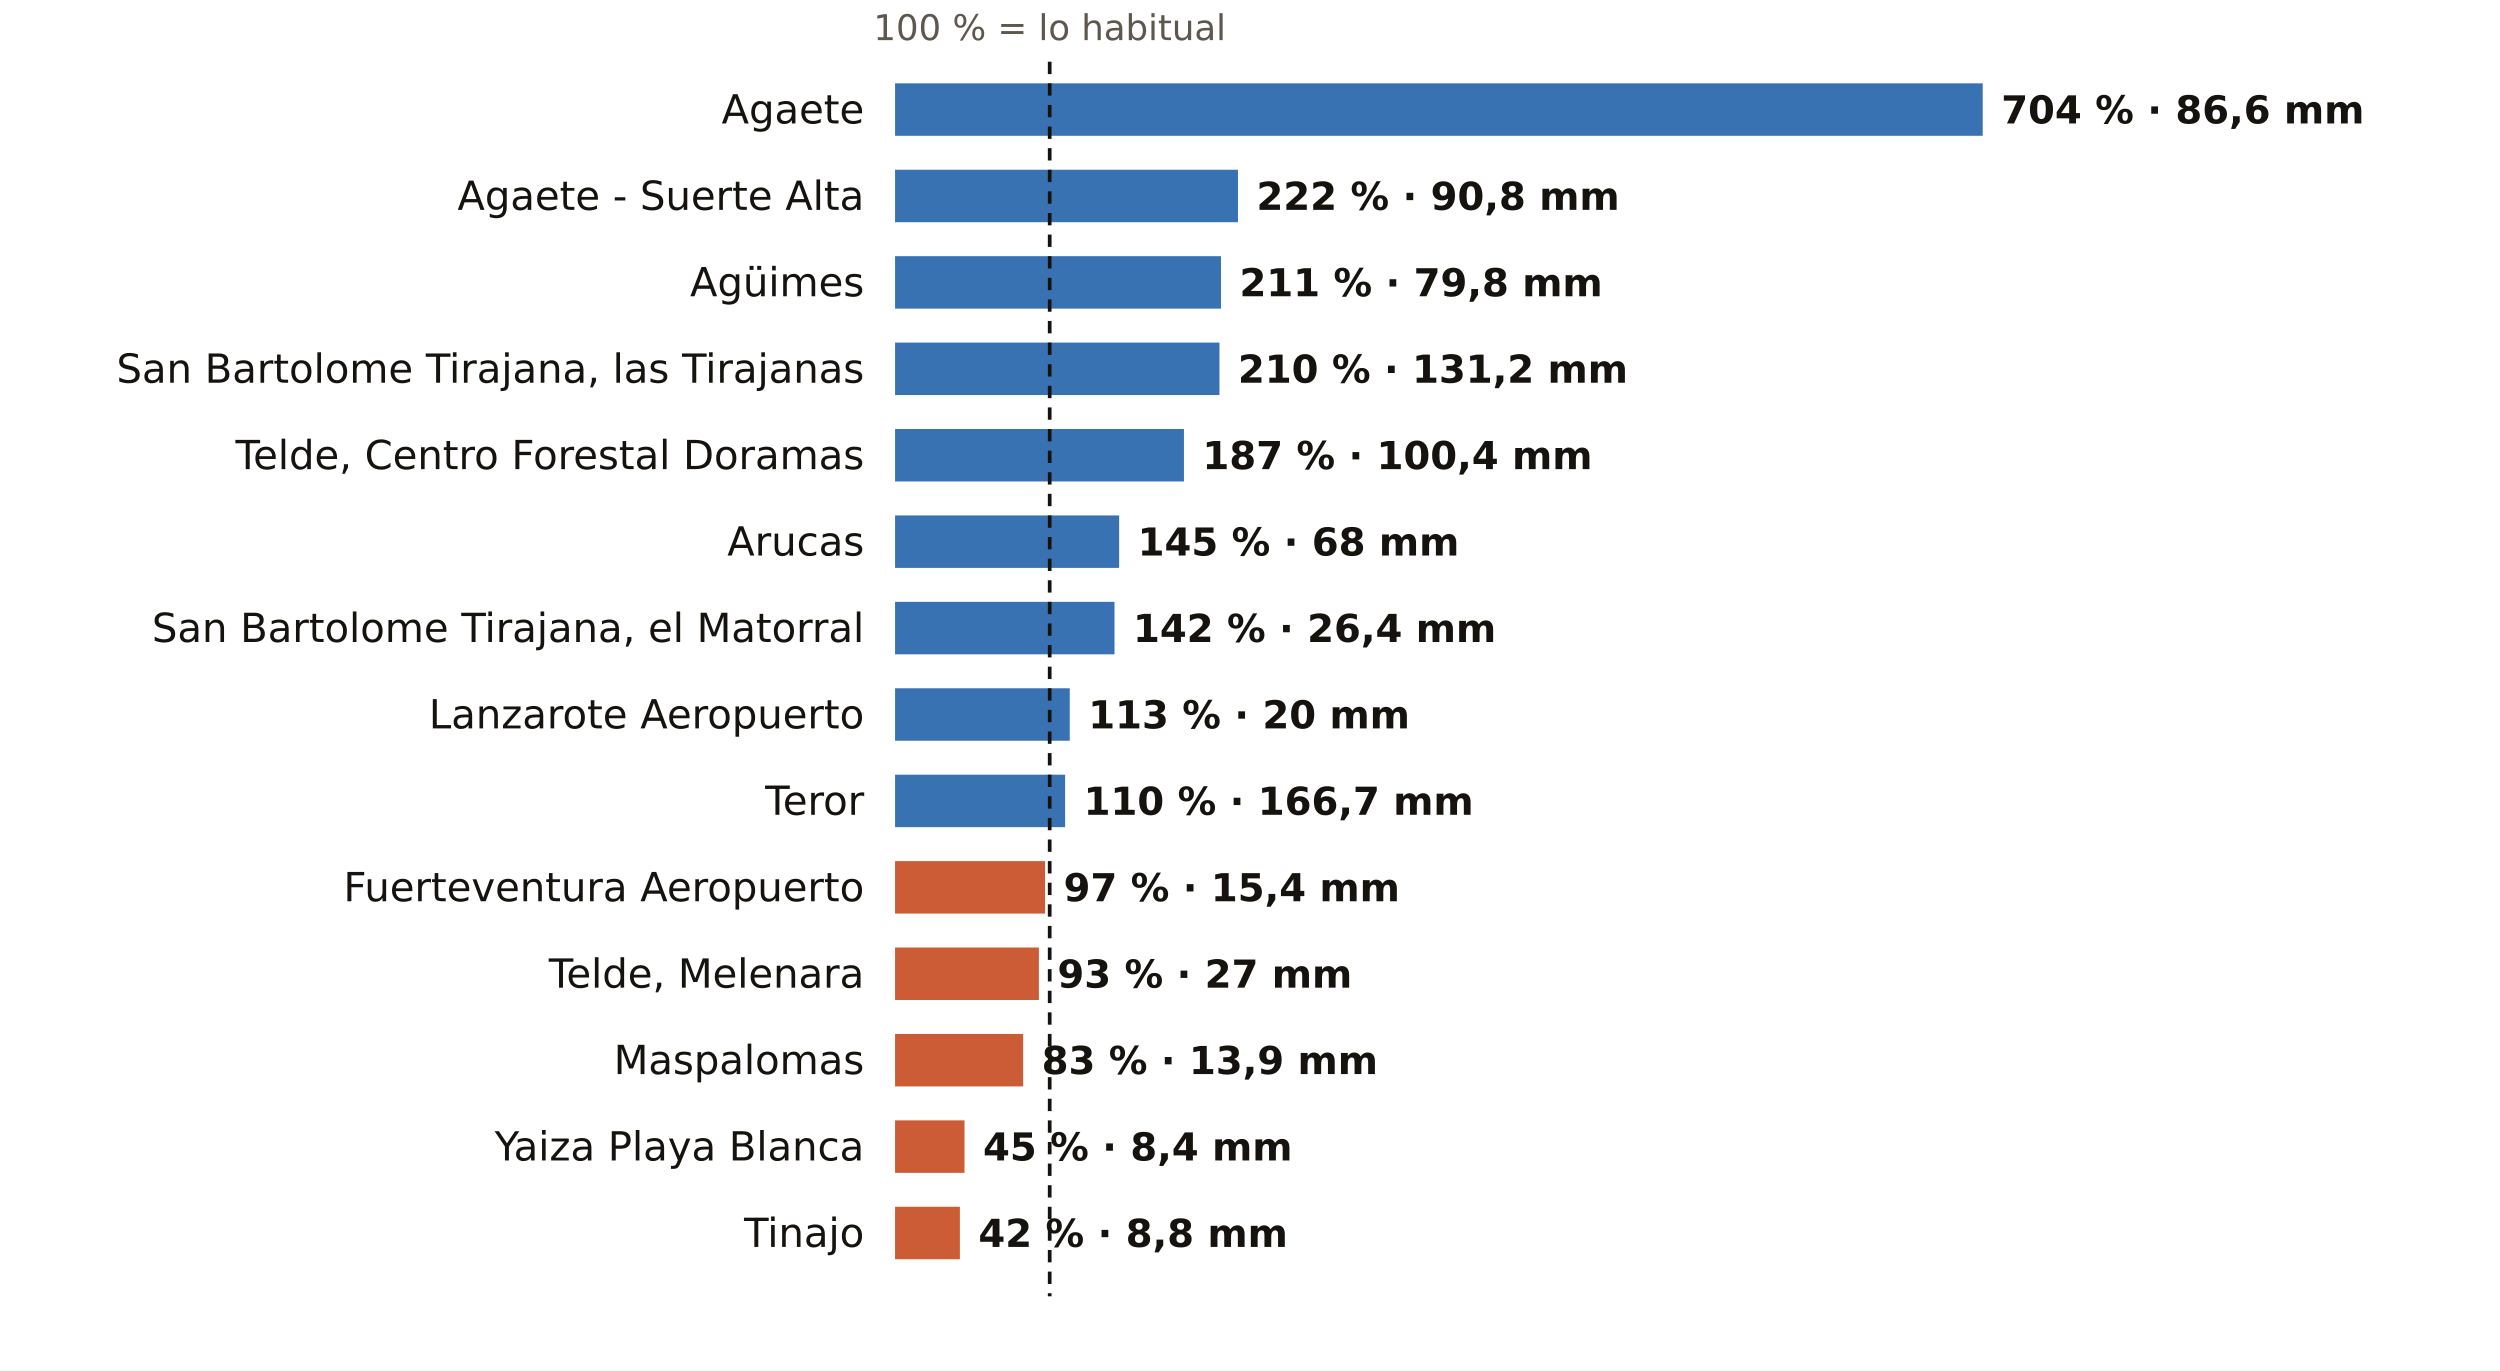
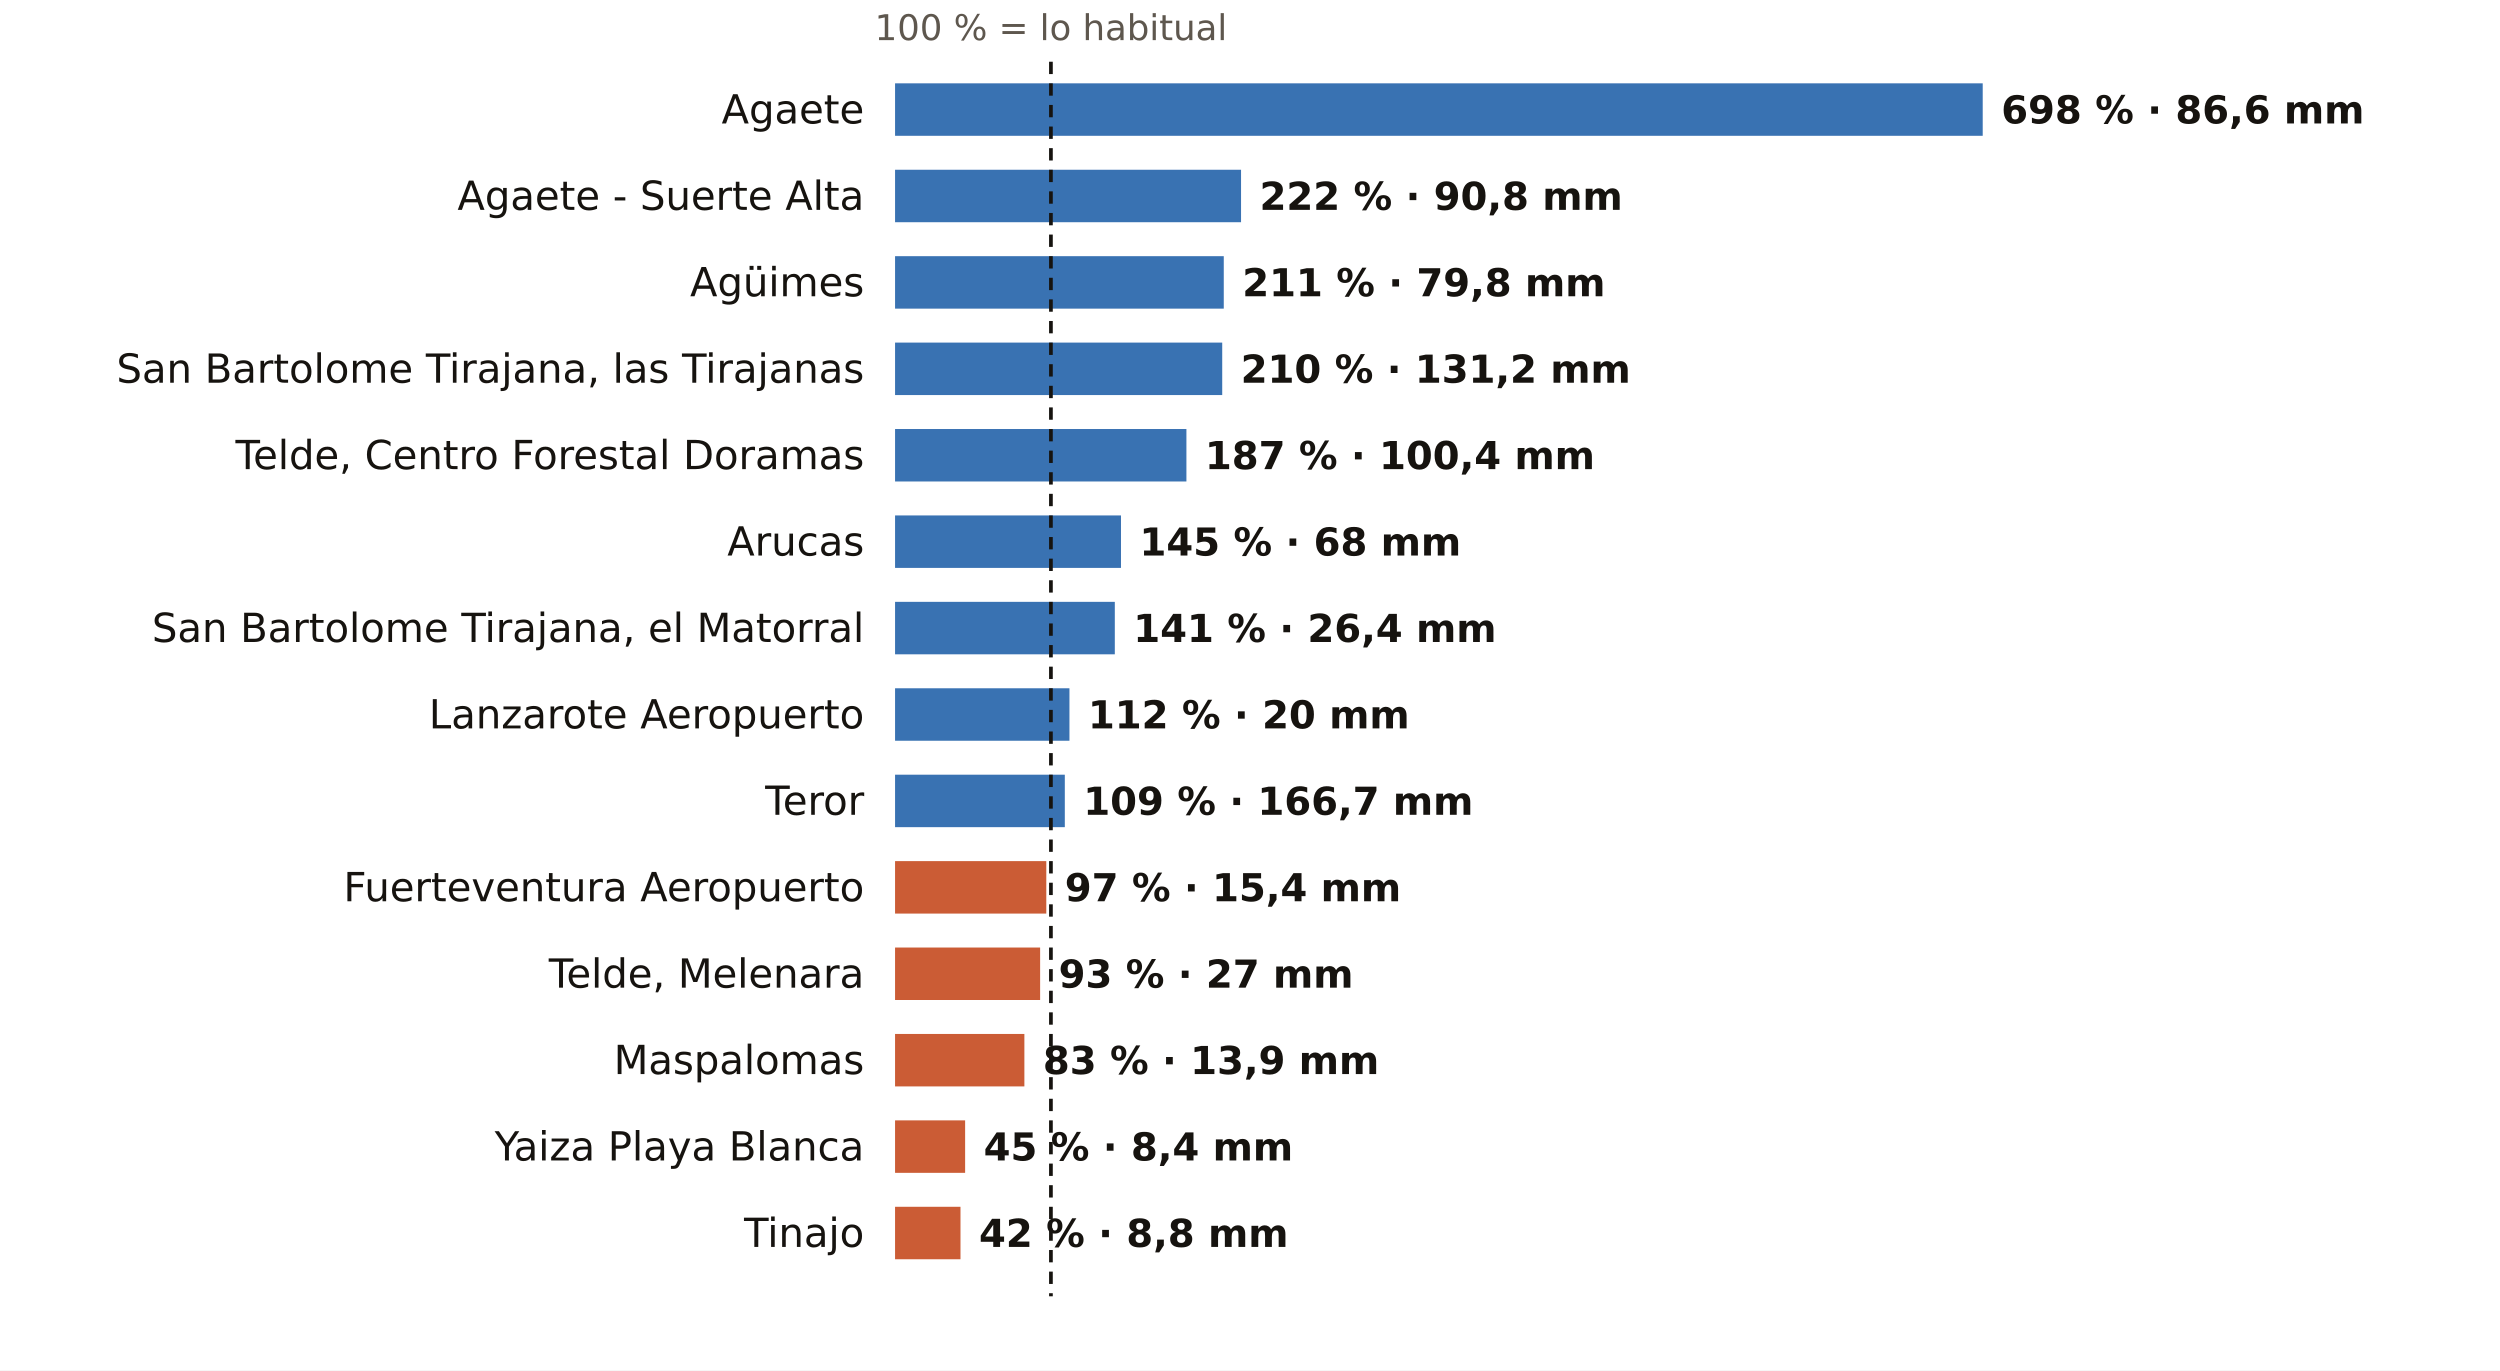
<svg xmlns="http://www.w3.org/2000/svg" viewBox="0 0 810 444" width="810" height="444" role="img" aria-label="El otoño en los pluviómetros de AEMET de Las Palmas: % de lo habitual">
  <rect width="810" height="444" fill="#FFFFFF" />
-   <text x="340.1" y="13.0" font-size="11.5" fill="#5E574E" text-anchor="middle" font-weight="400" font-family="Public Sans, DejaVu Sans, Arial, sans-serif">100 % = lo habitual</text>
+   <text x="340.5" y="13.0" font-size="11.5" fill="#5E574E" text-anchor="middle" font-weight="400" font-family="Public Sans, DejaVu Sans, Arial, sans-serif">100 % = lo habitual</text>
  <text x="280.0" y="40.0" font-size="13" fill="#16130F" text-anchor="end" font-weight="500" font-family="Public Sans, DejaVu Sans, Arial, sans-serif">Agaete</text>
  <rect x="290" y="27" width="352.4" height="17" fill="#1F5FA8" opacity="0.88" />
-   <text x="648.4" y="40.0" font-size="12.5" fill="#16130F" text-anchor="start" font-weight="600" font-family="Public Sans, DejaVu Sans, Arial, sans-serif">704 % · 86,6 mm</text>
+   <text x="648.4" y="40.0" font-size="12.5" fill="#16130F" text-anchor="start" font-weight="600" font-family="Public Sans, DejaVu Sans, Arial, sans-serif">698 % · 86,6 mm</text>
  <text x="280.0" y="68.0" font-size="13" fill="#16130F" text-anchor="end" font-weight="500" font-family="Public Sans, DejaVu Sans, Arial, sans-serif">Agaete - Suerte Alta</text>
-   <rect x="290" y="55" width="111.1" height="17" fill="#1F5FA8" opacity="0.88" />
-   <text x="407.1" y="68.0" font-size="12.5" fill="#16130F" text-anchor="start" font-weight="600" font-family="Public Sans, DejaVu Sans, Arial, sans-serif">222 % · 90,8 mm</text>
+   <rect x="290" y="55" width="112.1" height="17" fill="#1F5FA8" opacity="0.88" />
+   <text x="408.1" y="68.0" font-size="12.5" fill="#16130F" text-anchor="start" font-weight="600" font-family="Public Sans, DejaVu Sans, Arial, sans-serif">222 % · 90,8 mm</text>
  <text x="280.0" y="96.0" font-size="13" fill="#16130F" text-anchor="end" font-weight="500" font-family="Public Sans, DejaVu Sans, Arial, sans-serif">Agüimes</text>
-   <rect x="290" y="83" width="105.6" height="17" fill="#1F5FA8" opacity="0.88" />
-   <text x="401.6" y="96.0" font-size="12.5" fill="#16130F" text-anchor="start" font-weight="600" font-family="Public Sans, DejaVu Sans, Arial, sans-serif">211 % · 79,8 mm</text>
+   <rect x="290" y="83" width="106.5" height="17" fill="#1F5FA8" opacity="0.88" />
+   <text x="402.5" y="96.0" font-size="12.5" fill="#16130F" text-anchor="start" font-weight="600" font-family="Public Sans, DejaVu Sans, Arial, sans-serif">211 % · 79,8 mm</text>
  <text x="280.0" y="124.0" font-size="13" fill="#16130F" text-anchor="end" font-weight="500" font-family="Public Sans, DejaVu Sans, Arial, sans-serif">San Bartolome Tirajana, las Tirajanas</text>
-   <rect x="290" y="111" width="105.1" height="17" fill="#1F5FA8" opacity="0.88" />
-   <text x="401.1" y="124.0" font-size="12.5" fill="#16130F" text-anchor="start" font-weight="600" font-family="Public Sans, DejaVu Sans, Arial, sans-serif">210 % · 131,2 mm</text>
+   <rect x="290" y="111" width="106.0" height="17" fill="#1F5FA8" opacity="0.88" />
+   <text x="402.0" y="124.0" font-size="12.5" fill="#16130F" text-anchor="start" font-weight="600" font-family="Public Sans, DejaVu Sans, Arial, sans-serif">210 % · 131,2 mm</text>
  <text x="280.0" y="152.0" font-size="13" fill="#16130F" text-anchor="end" font-weight="500" font-family="Public Sans, DejaVu Sans, Arial, sans-serif">Telde, Centro Forestal Doramas</text>
-   <rect x="290" y="139" width="93.6" height="17" fill="#1F5FA8" opacity="0.88" />
-   <text x="389.6" y="152.0" font-size="12.5" fill="#16130F" text-anchor="start" font-weight="600" font-family="Public Sans, DejaVu Sans, Arial, sans-serif">187 % · 100,4 mm</text>
+   <rect x="290" y="139" width="94.4" height="17" fill="#1F5FA8" opacity="0.88" />
+   <text x="390.4" y="152.0" font-size="12.5" fill="#16130F" text-anchor="start" font-weight="600" font-family="Public Sans, DejaVu Sans, Arial, sans-serif">187 % · 100,4 mm</text>
  <text x="280.0" y="180.0" font-size="13" fill="#16130F" text-anchor="end" font-weight="500" font-family="Public Sans, DejaVu Sans, Arial, sans-serif">Arucas</text>
-   <rect x="290" y="167" width="72.6" height="17" fill="#1F5FA8" opacity="0.88" />
-   <text x="368.6" y="180.0" font-size="12.5" fill="#16130F" text-anchor="start" font-weight="600" font-family="Public Sans, DejaVu Sans, Arial, sans-serif">145 % · 68 mm</text>
+   <rect x="290" y="167" width="73.2" height="17" fill="#1F5FA8" opacity="0.88" />
+   <text x="369.2" y="180.0" font-size="12.5" fill="#16130F" text-anchor="start" font-weight="600" font-family="Public Sans, DejaVu Sans, Arial, sans-serif">145 % · 68 mm</text>
  <text x="280.0" y="208.0" font-size="13" fill="#16130F" text-anchor="end" font-weight="500" font-family="Public Sans, DejaVu Sans, Arial, sans-serif">San Bartolome Tirajana, el Matorral</text>
-   <rect x="290" y="195" width="71.1" height="17" fill="#1F5FA8" opacity="0.88" />
-   <text x="367.1" y="208.0" font-size="12.5" fill="#16130F" text-anchor="start" font-weight="600" font-family="Public Sans, DejaVu Sans, Arial, sans-serif">142 % · 26,4 mm</text>
+   <rect x="290" y="195" width="71.2" height="17" fill="#1F5FA8" opacity="0.88" />
+   <text x="367.2" y="208.0" font-size="12.5" fill="#16130F" text-anchor="start" font-weight="600" font-family="Public Sans, DejaVu Sans, Arial, sans-serif">141 % · 26,4 mm</text>
  <text x="280.0" y="236.0" font-size="13" fill="#16130F" text-anchor="end" font-weight="500" font-family="Public Sans, DejaVu Sans, Arial, sans-serif">Lanzarote Aeropuerto</text>
-   <rect x="290" y="223" width="56.6" height="17" fill="#1F5FA8" opacity="0.88" />
-   <text x="352.6" y="236.0" font-size="12.5" fill="#16130F" text-anchor="start" font-weight="600" font-family="Public Sans, DejaVu Sans, Arial, sans-serif">113 % · 20 mm</text>
+   <rect x="290" y="223" width="56.5" height="17" fill="#1F5FA8" opacity="0.88" />
+   <text x="352.5" y="236.0" font-size="12.5" fill="#16130F" text-anchor="start" font-weight="600" font-family="Public Sans, DejaVu Sans, Arial, sans-serif">112 % · 20 mm</text>
  <text x="280.0" y="264.0" font-size="13" fill="#16130F" text-anchor="end" font-weight="500" font-family="Public Sans, DejaVu Sans, Arial, sans-serif">Teror</text>
-   <rect x="290" y="251" width="55.1" height="17" fill="#1F5FA8" opacity="0.88" />
-   <text x="351.1" y="264.0" font-size="12.5" fill="#16130F" text-anchor="start" font-weight="600" font-family="Public Sans, DejaVu Sans, Arial, sans-serif">110 % · 166,7 mm</text>
+   <rect x="290" y="251" width="55.0" height="17" fill="#1F5FA8" opacity="0.88" />
+   <text x="351.0" y="264.0" font-size="12.5" fill="#16130F" text-anchor="start" font-weight="600" font-family="Public Sans, DejaVu Sans, Arial, sans-serif">109 % · 166,7 mm</text>
  <text x="280.0" y="292.0" font-size="13" fill="#16130F" text-anchor="end" font-weight="500" font-family="Public Sans, DejaVu Sans, Arial, sans-serif">Fuerteventura Aeropuerto</text>
-   <rect x="290" y="279" width="48.6" height="17" fill="#C4461A" opacity="0.88" />
-   <text x="344.6" y="292.0" font-size="12.5" fill="#16130F" text-anchor="start" font-weight="600" font-family="Public Sans, DejaVu Sans, Arial, sans-serif">97 % · 15,4 mm</text>
+   <rect x="290" y="279" width="49.0" height="17" fill="#C4461A" opacity="0.88" />
+   <text x="345.0" y="292.0" font-size="12.5" fill="#16130F" text-anchor="start" font-weight="600" font-family="Public Sans, DejaVu Sans, Arial, sans-serif">97 % · 15,4 mm</text>
  <text x="280.0" y="320.0" font-size="13" fill="#16130F" text-anchor="end" font-weight="500" font-family="Public Sans, DejaVu Sans, Arial, sans-serif">Telde, Melenara</text>
-   <rect x="290" y="307" width="46.6" height="17" fill="#C4461A" opacity="0.88" />
-   <text x="342.6" y="320.0" font-size="12.5" fill="#16130F" text-anchor="start" font-weight="600" font-family="Public Sans, DejaVu Sans, Arial, sans-serif">93 % · 27 mm</text>
+   <rect x="290" y="307" width="47.0" height="17" fill="#C4461A" opacity="0.88" />
+   <text x="343.0" y="320.0" font-size="12.5" fill="#16130F" text-anchor="start" font-weight="600" font-family="Public Sans, DejaVu Sans, Arial, sans-serif">93 % · 27 mm</text>
  <text x="280.0" y="348.0" font-size="13" fill="#16130F" text-anchor="end" font-weight="500" font-family="Public Sans, DejaVu Sans, Arial, sans-serif">Maspalomas</text>
-   <rect x="290" y="335" width="41.5" height="17" fill="#C4461A" opacity="0.88" />
-   <text x="337.5" y="348.0" font-size="12.5" fill="#16130F" text-anchor="start" font-weight="600" font-family="Public Sans, DejaVu Sans, Arial, sans-serif">83 % · 13,9 mm</text>
+   <rect x="290" y="335" width="41.9" height="17" fill="#C4461A" opacity="0.88" />
+   <text x="337.9" y="348.0" font-size="12.5" fill="#16130F" text-anchor="start" font-weight="600" font-family="Public Sans, DejaVu Sans, Arial, sans-serif">83 % · 13,9 mm</text>
  <text x="280.0" y="376.0" font-size="13" fill="#16130F" text-anchor="end" font-weight="500" font-family="Public Sans, DejaVu Sans, Arial, sans-serif">Yaiza Playa Blanca</text>
-   <rect x="290" y="363" width="22.5" height="17" fill="#C4461A" opacity="0.88" />
-   <text x="318.5" y="376.0" font-size="12.5" fill="#16130F" text-anchor="start" font-weight="600" font-family="Public Sans, DejaVu Sans, Arial, sans-serif">45 % · 8,4 mm</text>
+   <rect x="290" y="363" width="22.7" height="17" fill="#C4461A" opacity="0.88" />
+   <text x="318.7" y="376.0" font-size="12.5" fill="#16130F" text-anchor="start" font-weight="600" font-family="Public Sans, DejaVu Sans, Arial, sans-serif">45 % · 8,4 mm</text>
  <text x="280.0" y="404.0" font-size="13" fill="#16130F" text-anchor="end" font-weight="500" font-family="Public Sans, DejaVu Sans, Arial, sans-serif">Tinajo</text>
-   <rect x="290" y="391" width="21.0" height="17" fill="#C4461A" opacity="0.88" />
-   <text x="317.0" y="404.0" font-size="12.5" fill="#16130F" text-anchor="start" font-weight="600" font-family="Public Sans, DejaVu Sans, Arial, sans-serif">42 % · 8,8 mm</text>
-   <line x1="340.1" x2="340.1" y1="20" y2="420" stroke="#16130F" stroke-width="1.2" stroke-dasharray="4 3" />
+   <rect x="290" y="391" width="21.2" height="17" fill="#C4461A" opacity="0.88" />
+   <text x="317.2" y="404.0" font-size="12.5" fill="#16130F" text-anchor="start" font-weight="600" font-family="Public Sans, DejaVu Sans, Arial, sans-serif">42 % · 8,8 mm</text>
+   <line x1="340.5" x2="340.5" y1="20" y2="420" stroke="#16130F" stroke-width="1.2" stroke-dasharray="4 3" />
</svg>
